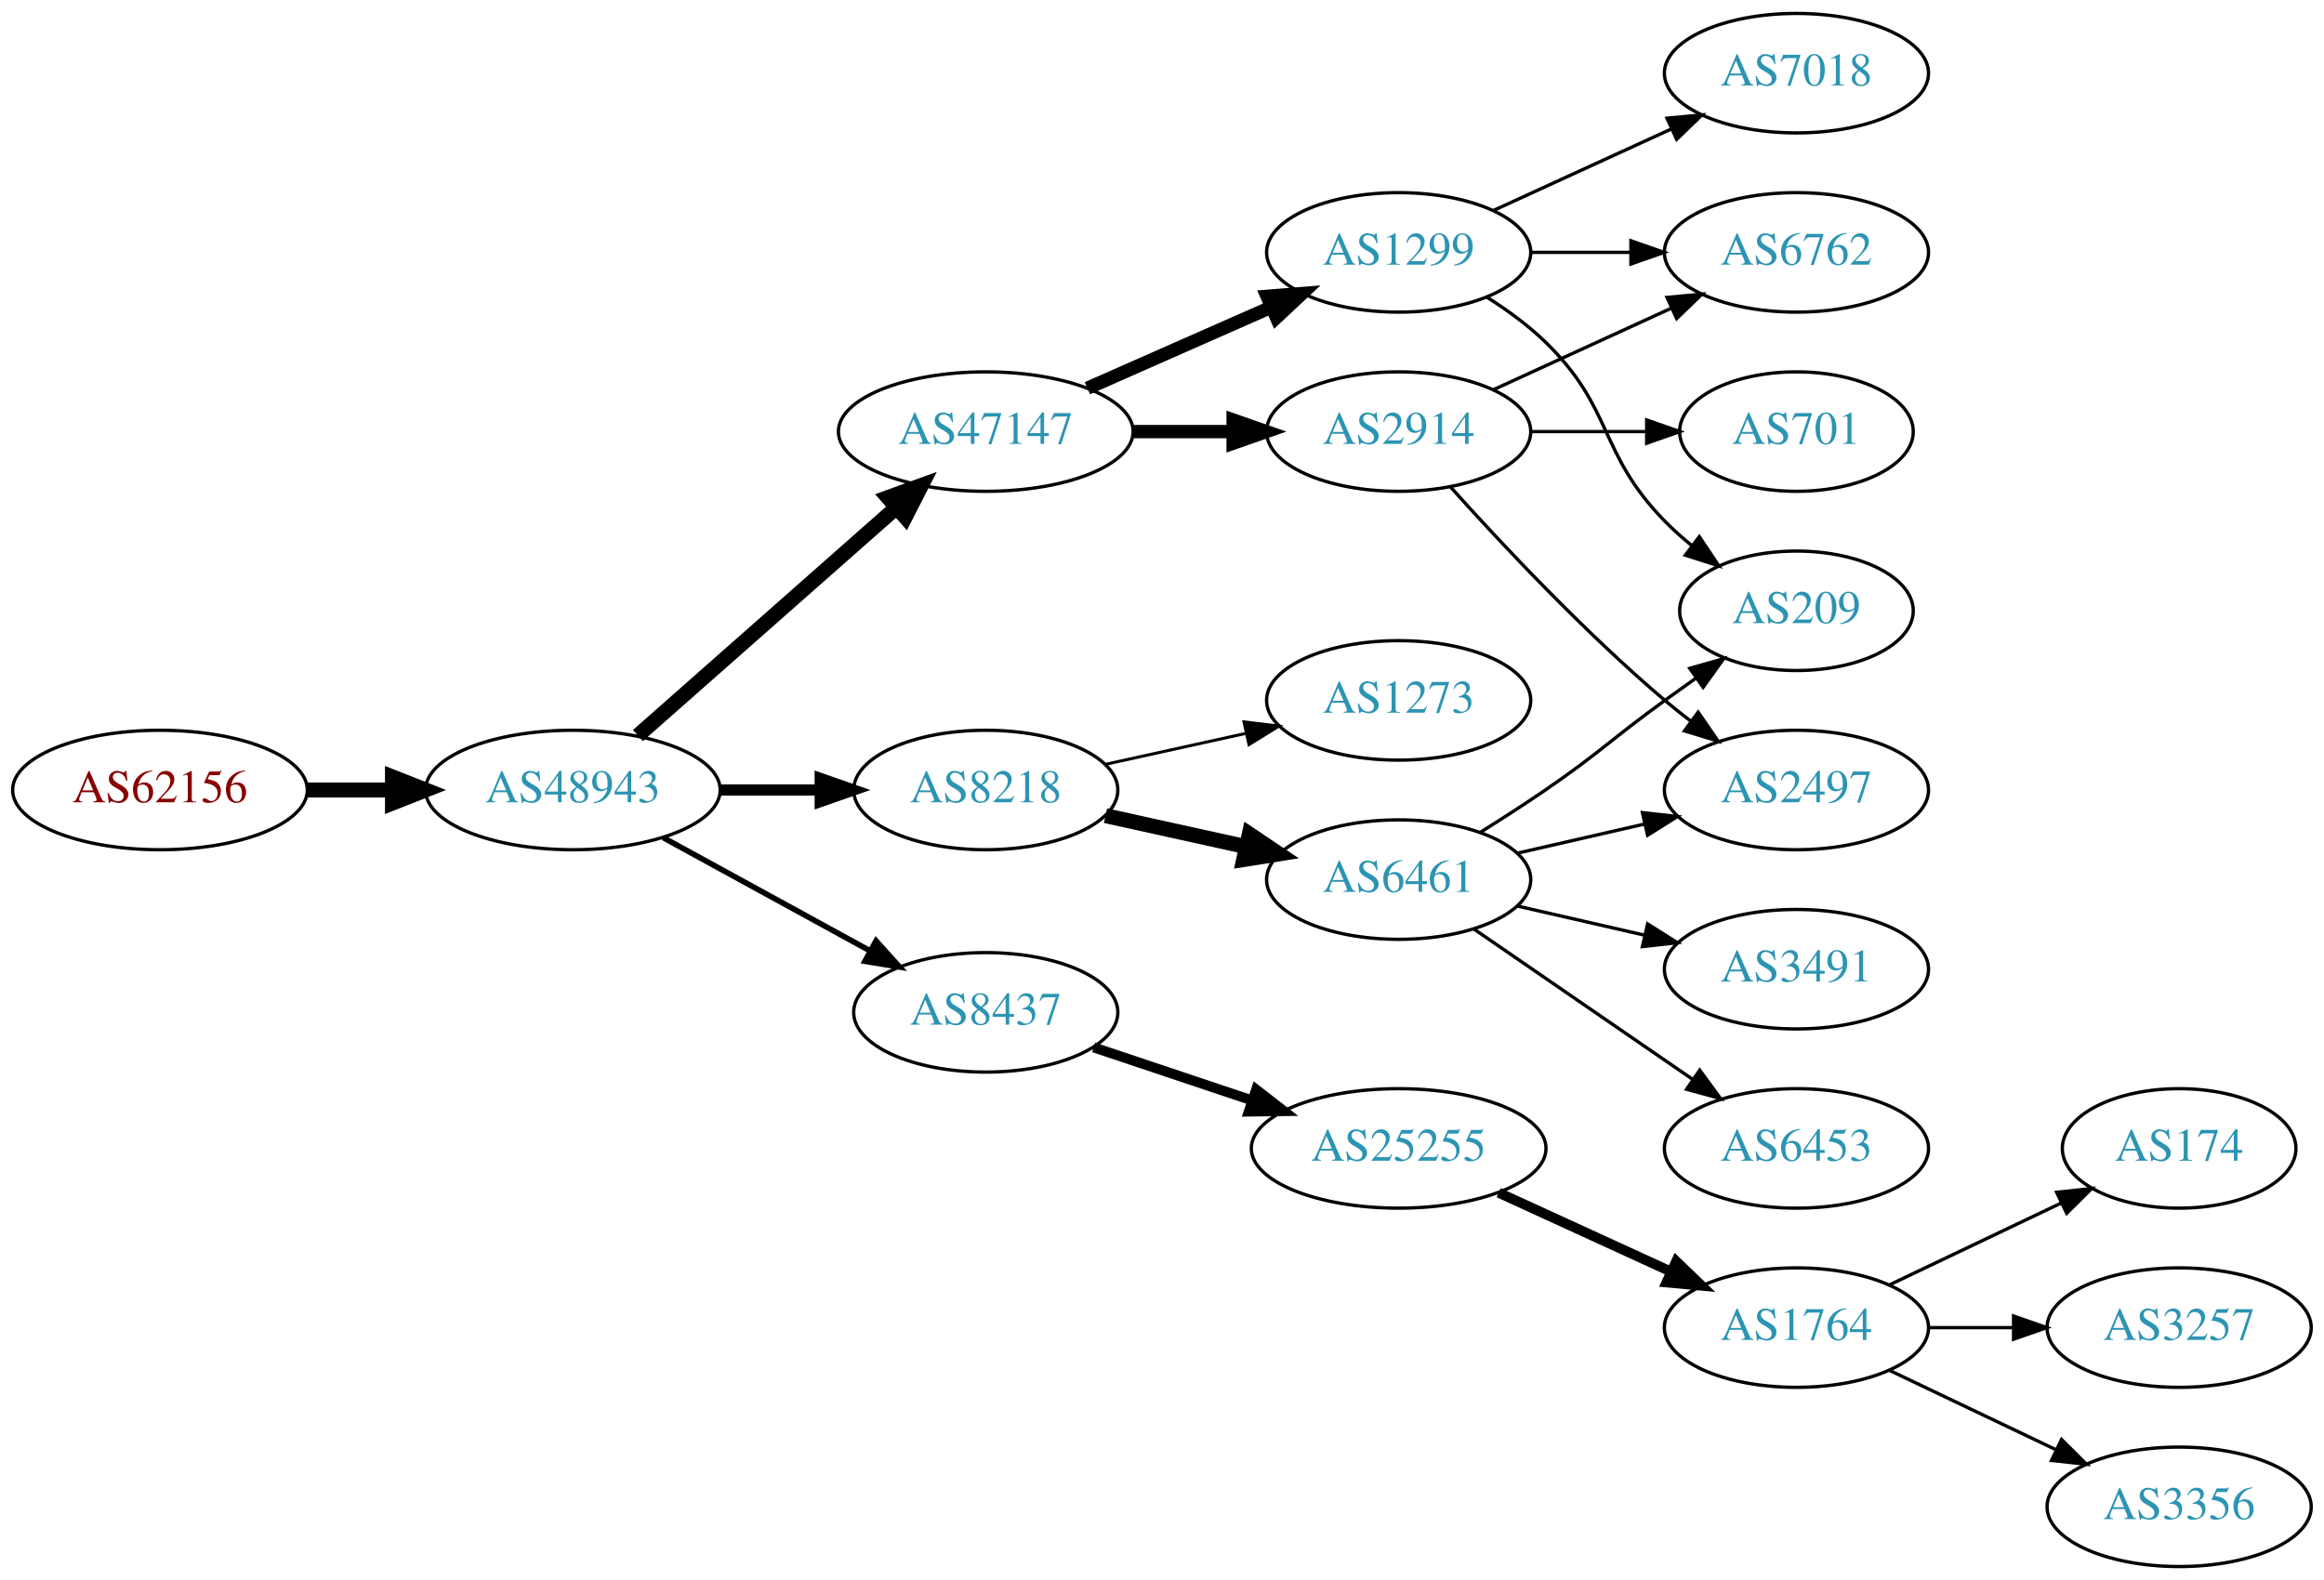
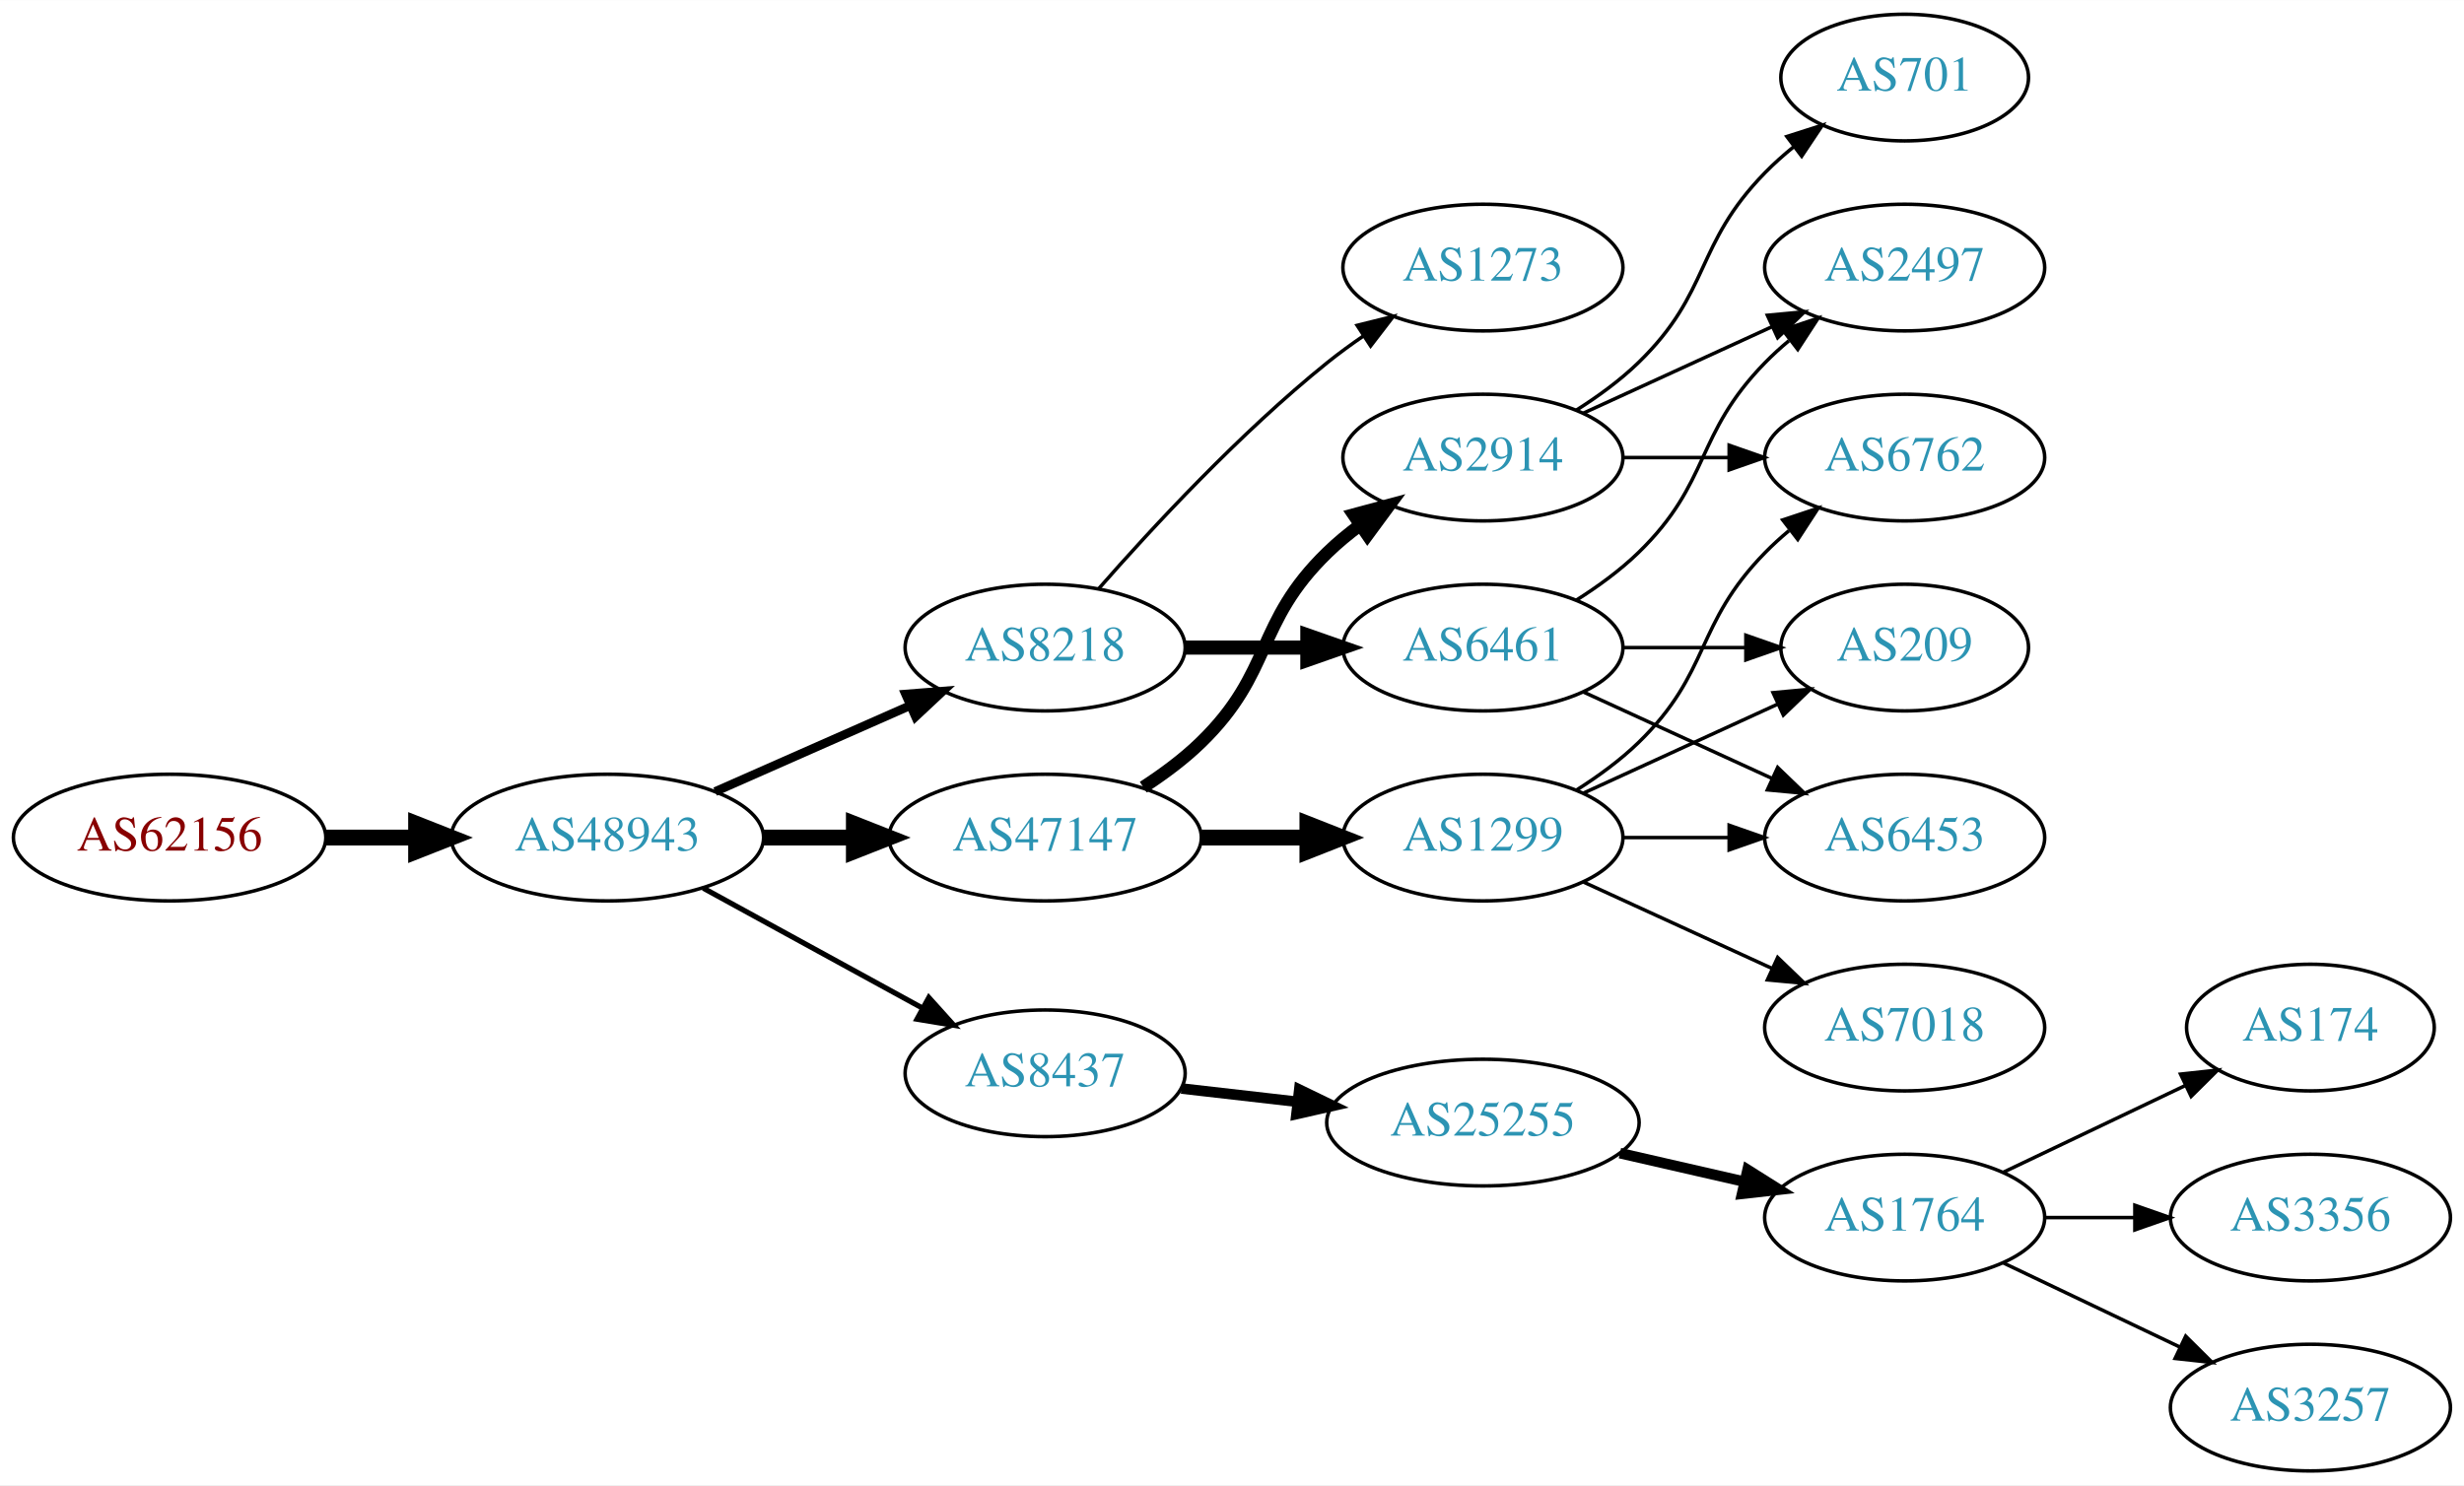
- <svg xmlns="http://www.w3.org/2000/svg" xmlns:xlink="http://www.w3.org/1999/xlink" width="700pt" height="476pt" viewBox="0.00 0.00 700.15 476.00">
-   <g id="graph0" class="graph" transform="scale(1 1) rotate(0) translate(4 472)">
-     <polygon fill="white" stroke="none" points="-4,4 -4,-472 696.155,-472 696.155,4 -4,4" />
+ <svg xmlns="http://www.w3.org/2000/svg" xmlns:xlink="http://www.w3.org/1999/xlink" width="700pt" height="422pt" viewBox="0.00 0.00 700.15 422.00">
+   <g id="graph0" class="graph" transform="scale(1 1) rotate(0) translate(4 418)">
+     <polygon fill="white" stroke="none" points="-4,4 -4,-418 696.155,-418 696.155,4 -4,4" />
    <g id="node1" class="node">
      <g id="a_node1">
        <a xlink:href="/asn/62156" xlink:title="AS62156 ~ HXS GmbH [AT]">
-           <ellipse fill="#ffffff" stroke="black" cx="44.196" cy="-234" rx="44.393" ry="18" />
-           <text text-anchor="middle" x="44.196" y="-230.3" font-family="Times,serif" font-size="14.00" fill="#880000">AS62156</text>
+           <ellipse fill="#ffffff" stroke="black" cx="44.196" cy="-180" rx="44.393" ry="18" />
+           <text text-anchor="middle" x="44.196" y="-176.3" font-family="Times,serif" font-size="14.00" fill="#880000">AS62156</text>
        </a>
      </g>
    </g>
    <g id="node2" class="node">
      <g id="a_node2">
        <a xlink:href="/asn/48943" xlink:title="AS48943 ~ KAPPER NETWORK-COMMUNICATIONS GmbH [AT]">
-           <ellipse fill="#ffffff" stroke="black" cx="168.588" cy="-234" rx="44.393" ry="18" />
-           <text text-anchor="middle" x="168.588" y="-230.3" font-family="Times,serif" font-size="14.00" fill="#2c94b3">AS48943</text>
+           <ellipse fill="#ffffff" stroke="black" cx="168.588" cy="-180" rx="44.393" ry="18" />
+           <text text-anchor="middle" x="168.588" y="-176.3" font-family="Times,serif" font-size="14.00" fill="#2c94b3">AS48943</text>
        </a>
      </g>
    </g>
    <g id="edge1" class="edge">
-       <path fill="none" stroke="black" stroke-width="4.5" d="M88.692,-234C96.898,-234 105.569,-234 114.041,-234" />
-       <polygon fill="black" stroke="black" stroke-width="4.5" points="114.233,-237.938 124.233,-234 114.233,-230.063 114.233,-237.938" />
+       <path fill="none" stroke="black" stroke-width="4.5" d="M88.692,-180C96.898,-180 105.569,-180 114.041,-180" />
+       <polygon fill="black" stroke="black" stroke-width="4.5" points="114.233,-183.938 124.233,-180 114.233,-176.063 114.233,-183.938" />
    </g>
    <g id="node3" class="node">
      <g id="a_node3">
-         <a xlink:href="/asn/47147" xlink:title="AS47147 ~ ANEXIA Internetdienstleistungs GmbH [AT]">
-           <ellipse fill="#ffffff" stroke="black" cx="292.98" cy="-342" rx="44.393" ry="18" />
-           <text text-anchor="middle" x="292.98" y="-338.3" font-family="Times,serif" font-size="14.00" fill="#2c94b3">AS47147</text>
-         </a>
-       </g>
-     </g>
-     <g id="edge2" class="edge">
-       <path fill="none" stroke="black" stroke-width="4.5" d="M188.177,-250.403C208.875,-268.667 242.481,-298.322 265.826,-318.921" />
-       <polygon fill="black" stroke="black" stroke-width="4.5" points="263.514,-322.133 273.618,-325.797 268.725,-316.228 263.514,-322.133" />
-     </g>
-     <g id="node4" class="node">
-       <g id="a_node4">
        <a xlink:href="/asn/8218" xlink:title="AS8218 ~ legacy Neotelecoms [FR]">
          <ellipse fill="#ffffff" stroke="black" cx="292.98" cy="-234" rx="39.794" ry="18" />
          <text text-anchor="middle" x="292.98" y="-230.3" font-family="Times,serif" font-size="14.00" fill="#2c94b3">AS8218</text>
        </a>
      </g>
    </g>
+     <g id="edge2" class="edge">
+       <path fill="none" stroke="black" stroke-width="2.5" d="M199.216,-193.072C215.81,-200.393 236.67,-209.597 254.403,-217.421" />
+       <polygon fill="black" stroke="black" stroke-width="2.5" points="253.325,-220.77 263.887,-221.605 256.151,-214.366 253.325,-220.77" />
+     </g>
+     <g id="node4" class="node">
+       <g id="a_node4">
+         <a xlink:href="/asn/47147" xlink:title="AS47147 ~ ANEXIA Internetdienstleistungs GmbH [AT]">
+           <ellipse fill="#ffffff" stroke="black" cx="292.98" cy="-180" rx="44.393" ry="18" />
+           <text text-anchor="middle" x="292.98" y="-176.3" font-family="Times,serif" font-size="14.00" fill="#2c94b3">AS47147</text>
+         </a>
+       </g>
+     </g>
    <g id="edge3" class="edge">
-       <path fill="none" stroke="black" stroke-width="3.375" d="M213.084,-234C222.773,-234 233.11,-234 243.002,-234" />
-       <polygon fill="black" stroke="black" stroke-width="3.375" points="243.105,-237.5 253.105,-234 243.105,-230.5 243.105,-237.5" />
+       <path fill="none" stroke="black" stroke-width="4.5" d="M213.084,-180C221.29,-180 229.961,-180 238.434,-180" />
+       <polygon fill="black" stroke="black" stroke-width="4.5" points="238.625,-183.938 248.625,-180 238.625,-176.063 238.625,-183.938" />
    </g>
    <g id="node5" class="node">
      <g id="a_node5">
        <a xlink:href="/asn/8437" xlink:title="AS8437 ~ Hutchison Drei Austria GmbH [AT]">
-           <ellipse fill="#ffffff" stroke="black" cx="292.98" cy="-167" rx="39.794" ry="18" />
-           <text text-anchor="middle" x="292.98" y="-163.3" font-family="Times,serif" font-size="14.00" fill="#2c94b3">AS8437</text>
+           <ellipse fill="#ffffff" stroke="black" cx="292.98" cy="-113" rx="39.794" ry="18" />
+           <text text-anchor="middle" x="292.98" y="-109.3" font-family="Times,serif" font-size="14.00" fill="#2c94b3">AS8437</text>
        </a>
      </g>
    </g>
    <g id="edge4" class="edge">
-       <path fill="none" stroke="black" stroke-width="1.688" d="M195.844,-219.627C214.035,-209.669 238.421,-196.32 258.08,-185.558" />
-       <polygon fill="black" stroke="black" stroke-width="1.688" points="259.93,-188.535 267.021,-180.663 256.569,-182.395 259.93,-188.535" />
+       <path fill="none" stroke="black" stroke-width="1.5" d="M195.844,-165.627C214.035,-155.669 238.421,-142.32 258.08,-131.558" />
+       <polygon fill="black" stroke="black" stroke-width="1.5" points="259.93,-134.535 267.021,-126.663 256.569,-128.395 259.93,-134.535" />
    </g>
    <g id="node6" class="node">
      <g id="a_node6">
-         <a xlink:href="/asn/2914" xlink:title="AS2914 ~ NTT America, Inc. [US]">
-           <ellipse fill="#ffffff" stroke="black" cx="417.373" cy="-342" rx="39.794" ry="18" />
-           <text text-anchor="middle" x="417.373" y="-338.3" font-family="Times,serif" font-size="14.00" fill="#2c94b3">AS2914</text>
+         <a xlink:href="/asn/6461" xlink:title="AS6461 ~ Zayo Bandwidth [US]">
+           <ellipse fill="#ffffff" stroke="black" cx="417.373" cy="-234" rx="39.794" ry="18" />
+           <text text-anchor="middle" x="417.373" y="-230.3" font-family="Times,serif" font-size="14.00" fill="#2c94b3">AS6461</text>
        </a>
      </g>
    </g>
    <g id="edge5" class="edge">
-       <path fill="none" stroke="black" stroke-width="4" d="M337.476,-342C347.165,-342 357.502,-342 367.394,-342" />
-       <polygon fill="black" stroke="black" stroke-width="4" points="367.497,-345.5 377.497,-342 367.497,-338.5 367.497,-345.5" />
+       <path fill="none" stroke="black" stroke-width="4" d="M332.706,-234C343.644,-234 355.695,-234 367.161,-234" />
+       <polygon fill="black" stroke="black" stroke-width="4" points="367.479,-237.5 377.479,-234 367.479,-230.5 367.479,-237.5" />
    </g>
    <g id="node7" class="node">
      <g id="a_node7">
-         <a xlink:href="/asn/1299" xlink:title="AS1299 ~ Telia Carrier [EU]">
-           <ellipse fill="#ffffff" stroke="black" cx="417.373" cy="-396" rx="39.794" ry="18" />
-           <text text-anchor="middle" x="417.373" y="-392.3" font-family="Times,serif" font-size="14.00" fill="#2c94b3">AS1299</text>
+         <a xlink:href="/asn/1273" xlink:title="AS1273 ~ Vodafone Group PLC [EU]">
+           <ellipse fill="#ffffff" stroke="black" cx="417.373" cy="-342" rx="39.794" ry="18" />
+           <text text-anchor="middle" x="417.373" y="-338.3" font-family="Times,serif" font-size="14.00" fill="#2c94b3">AS1273</text>
        </a>
      </g>
    </g>
    <g id="edge6" class="edge">
-       <path fill="none" stroke="black" stroke-width="4" d="M323.608,-355.072C340.203,-362.393 361.062,-371.597 378.795,-379.421" />
-       <polygon fill="black" stroke="black" stroke-width="4" points="377.717,-382.77 388.279,-383.605 380.543,-376.366 377.717,-382.77" />
+       <path fill="none" stroke="black" d="M308.133,-250.663C323.234,-267.894 348.355,-295.024 373.176,-315 376.432,-317.62 379.957,-320.192 383.542,-322.646" />
+       <polygon fill="black" stroke="black" points="381.629,-325.577 391.914,-328.121 385.46,-319.719 381.629,-325.577" />
    </g>
    <g id="node11" class="node">
      <g id="a_node11">
-         <a xlink:href="/asn/6461" xlink:title="AS6461 ~ Zayo Bandwidth [US]">
-           <ellipse fill="#ffffff" stroke="black" cx="417.373" cy="-207" rx="39.794" ry="18" />
-           <text text-anchor="middle" x="417.373" y="-203.3" font-family="Times,serif" font-size="14.00" fill="#2c94b3">AS6461</text>
+         <a xlink:href="/asn/1299" xlink:title="AS1299 ~ Telia Carrier [EU]">
+           <ellipse fill="#ffffff" stroke="black" cx="417.373" cy="-180" rx="39.794" ry="18" />
+           <text text-anchor="middle" x="417.373" y="-176.3" font-family="Times,serif" font-size="14.00" fill="#2c94b3">AS1299</text>
        </a>
      </g>
    </g>
    <g id="edge10" class="edge">
-       <path fill="none" stroke="black" stroke-width="4.5" d="M329.053,-226.263C342.24,-223.354 357.42,-220.005 371.386,-216.924" />
-       <polygon fill="black" stroke="black" stroke-width="4.5" points="372.378,-220.738 381.295,-214.738 370.681,-213.047 372.378,-220.738" />
+       <path fill="none" stroke="black" stroke-width="4.5" d="M337.476,-180C347.165,-180 357.502,-180 367.394,-180" />
+       <polygon fill="black" stroke="black" stroke-width="4.5" points="367.497,-183.938 377.497,-180 367.497,-176.063 367.497,-183.938" />
    </g>
    <g id="node12" class="node">
      <g id="a_node12">
-         <a xlink:href="/asn/1273" xlink:title="AS1273 ~ Vodafone Group PLC [EU]">
-           <ellipse fill="#ffffff" stroke="black" cx="417.373" cy="-261" rx="39.794" ry="18" />
-           <text text-anchor="middle" x="417.373" y="-257.3" font-family="Times,serif" font-size="14.00" fill="#2c94b3">AS1273</text>
+         <a xlink:href="/asn/2914" xlink:title="AS2914 ~ NTT America, Inc. [US]">
+           <ellipse fill="#ffffff" stroke="black" cx="417.373" cy="-288" rx="39.794" ry="18" />
+           <text text-anchor="middle" x="417.373" y="-284.3" font-family="Times,serif" font-size="14.00" fill="#2c94b3">AS2914</text>
        </a>
      </g>
    </g>
    <g id="edge11" class="edge">
-       <path fill="none" stroke="black" stroke-width="0.9" d="M329.053,-241.737C342.24,-244.646 357.42,-247.995 371.386,-251.076" />
-       <polygon fill="black" stroke="black" stroke-width="0.9" points="370.776,-254.525 381.295,-253.262 372.284,-247.69 370.776,-254.525" />
-     </g>
-     <g id="node16" class="node">
-       <g id="a_node16">
+       <path fill="none" stroke="black" stroke-width="3.6" d="M320.864,-194.329C326.589,-198.036 332.355,-202.318 337.176,-207 357.87,-227.094 352.483,-240.906 373.176,-261 376.022,-263.763 379.195,-266.386 382.496,-268.834" />
+       <polygon fill="black" stroke="black" stroke-width="3.6" points="380.612,-271.786 390.843,-274.538 384.561,-266.006 380.612,-271.786" />
+     </g>
+     <g id="node15" class="node">
+       <g id="a_node15">
        <a xlink:href="/asn/25255" xlink:title="AS25255 ~ ==&gt; TELE2 AUSTRIA &lt;== [AT]">
-           <ellipse fill="#ffffff" stroke="black" cx="417.373" cy="-126" rx="44.393" ry="18" />
-           <text text-anchor="middle" x="417.373" y="-122.3" font-family="Times,serif" font-size="14.00" fill="#2c94b3">AS25255</text>
+           <ellipse fill="#ffffff" stroke="black" cx="417.373" cy="-99" rx="44.393" ry="18" />
+           <text text-anchor="middle" x="417.373" y="-95.3" font-family="Times,serif" font-size="14.00" fill="#2c94b3">AS25255</text>
        </a>
      </g>
    </g>
    <g id="edge16" class="edge">
-       <path fill="none" stroke="black" stroke-width="3" d="M325.499,-156.441C340.046,-151.569 357.544,-145.707 373.285,-140.434" />
-       <polygon fill="black" stroke="black" stroke-width="3" points="374.447,-143.736 382.817,-137.241 372.223,-137.098 374.447,-143.736" />
+       <path fill="none" stroke="black" stroke-width="3" d="M331.701,-108.685C342.133,-107.492 353.639,-106.176 364.716,-104.909" />
+       <polygon fill="black" stroke="black" stroke-width="3" points="365.189,-108.378 374.727,-103.764 364.394,-101.423 365.189,-108.378" />
    </g>
    <g id="node8" class="node">
      <g id="a_node8">
        <a xlink:href="/asn/2497" xlink:title="AS2497 ~ Internet Initiative Japan Inc. [JP]">
-           <ellipse fill="#ffffff" stroke="black" cx="537.215" cy="-234" rx="39.794" ry="18" />
-           <text text-anchor="middle" x="537.215" y="-230.3" font-family="Times,serif" font-size="14.00" fill="#2c94b3">AS2497</text>
+           <ellipse fill="#ffffff" stroke="black" cx="537.215" cy="-342" rx="39.794" ry="18" />
+           <text text-anchor="middle" x="537.215" y="-338.3" font-family="Times,serif" font-size="14.00" fill="#2c94b3">AS2497</text>
        </a>
      </g>
    </g>
    <g id="edge7" class="edge">
-       <path fill="none" stroke="black" d="M433.019,-325.275C448.319,-308.235 473.417,-281.477 497.569,-261 500.066,-258.883 502.726,-256.768 505.438,-254.707" />
-       <polygon fill="black" stroke="black" points="507.604,-257.459 513.614,-248.734 503.474,-251.806 507.604,-257.459" />
+       <path fill="none" stroke="black" d="M443.902,-247.462C450.064,-251.362 456.366,-255.948 461.569,-261 482.262,-281.094 477.396,-294.383 497.569,-315 499.661,-317.139 501.945,-319.218 504.322,-321.21" />
+       <polygon fill="black" stroke="black" points="502.565,-324.275 512.621,-327.611 506.84,-318.732 502.565,-324.275" />
    </g>
    <g id="node9" class="node">
      <g id="a_node9">
-         <a xlink:href="/asn/701" xlink:title="AS701 ~ UUNET [US]">
-           <ellipse fill="#ffffff" stroke="black" cx="537.215" cy="-342" rx="35.194" ry="18" />
-           <text text-anchor="middle" x="537.215" y="-338.3" font-family="Times,serif" font-size="14.00" fill="#2c94b3">AS701</text>
+         <a xlink:href="/asn/209" xlink:title="AS209 ~ CenturyLink Communications, LLC [US]">
+           <ellipse fill="#ffffff" stroke="black" cx="537.215" cy="-234" rx="35.194" ry="18" />
+           <text text-anchor="middle" x="537.215" y="-230.3" font-family="Times,serif" font-size="14.00" fill="#2c94b3">AS209</text>
        </a>
      </g>
    </g>
    <g id="edge8" class="edge">
-       <path fill="none" stroke="black" d="M457.285,-342C468.372,-342 480.531,-342 491.914,-342" />
-       <polygon fill="black" stroke="black" points="492.096,-345.5 502.096,-342 492.096,-338.5 492.096,-345.5" />
+       <path fill="none" stroke="black" d="M457.285,-234C468.372,-234 480.531,-234 491.914,-234" />
+       <polygon fill="black" stroke="black" points="492.096,-237.5 502.096,-234 492.096,-230.5 492.096,-237.5" />
    </g>
    <g id="node10" class="node">
      <g id="a_node10">
-         <a xlink:href="/asn/6762" xlink:title="AS6762 ~ TELECOM ITALIA SPARKLE S.p.A. [IT]">
-           <ellipse fill="#ffffff" stroke="black" cx="537.215" cy="-396" rx="39.794" ry="18" />
-           <text text-anchor="middle" x="537.215" y="-392.3" font-family="Times,serif" font-size="14.00" fill="#2c94b3">AS6762</text>
+         <a xlink:href="/asn/6453" xlink:title="AS6453 ~ TATA COMMUNICATIONS (AMERICA) INC [US]">
+           <ellipse fill="#ffffff" stroke="black" cx="537.215" cy="-180" rx="39.794" ry="18" />
+           <text text-anchor="middle" x="537.215" y="-176.3" font-family="Times,serif" font-size="14.00" fill="#2c94b3">AS6453</text>
        </a>
      </g>
    </g>
    <g id="edge9" class="edge">
-       <path fill="none" stroke="black" d="M446.001,-354.661C461.958,-361.973 482.229,-371.261 499.512,-379.181" />
-       <polygon fill="black" stroke="black" points="498.21,-382.435 508.759,-383.419 501.126,-376.071 498.21,-382.435" />
-     </g>
-     <g id="edge22" class="edge">
-       <path fill="none" stroke="black" d="M457.285,-396C466.839,-396 477.188,-396 487.151,-396" />
-       <polygon fill="black" stroke="black" points="487.343,-399.5 497.343,-396 487.343,-392.5 487.343,-399.5" />
+       <path fill="none" stroke="black" d="M446.001,-221.339C461.958,-214.027 482.229,-204.739 499.512,-196.819" />
+       <polygon fill="black" stroke="black" points="501.126,-199.929 508.759,-192.581 498.21,-193.565 501.126,-199.929" />
+     </g>
+     <g id="edge14" class="edge">
+       <path fill="none" stroke="black" d="M446.001,-192.661C462.418,-200.183 483.399,-209.798 500.996,-217.861" />
+       <polygon fill="black" stroke="black" points="499.824,-221.174 510.373,-222.158 502.74,-214.811 499.824,-221.174" />
+     </g>
+     <g id="edge12" class="edge">
+       <path fill="none" stroke="black" d="M457.285,-180C466.839,-180 477.188,-180 487.151,-180" />
+       <polygon fill="black" stroke="black" points="487.343,-183.5 497.343,-180 487.343,-176.5 487.343,-183.5" />
    </g>
    <g id="node13" class="node">
      <g id="a_node13">
-         <a xlink:href="/asn/209" xlink:title="AS209 ~ CenturyLink Communications, LLC [US]">
-           <ellipse fill="#ffffff" stroke="black" cx="537.215" cy="-288" rx="35.194" ry="18" />
-           <text text-anchor="middle" x="537.215" y="-284.3" font-family="Times,serif" font-size="14.00" fill="#2c94b3">AS209</text>
-         </a>
-       </g>
-     </g>
-     <g id="edge23" class="edge">
-       <path fill="none" stroke="black" d="M443.902,-382.538C450.064,-378.638 456.366,-374.052 461.569,-369 482.262,-348.906 477.396,-335.617 497.569,-315 500.048,-312.466 502.794,-310.017 505.647,-307.696" />
-       <polygon fill="black" stroke="black" points="507.95,-310.343 513.832,-301.532 503.738,-304.752 507.95,-310.343" />
-     </g>
-     <g id="node21" class="node">
-       <g id="a_node21">
-         <a xlink:href="/asn/7018" xlink:title="AS7018 ~ AT&amp;T Services, Inc. [US]">
-           <ellipse fill="#ffffff" stroke="black" cx="537.215" cy="-450" rx="39.794" ry="18" />
-           <text text-anchor="middle" x="537.215" y="-446.3" font-family="Times,serif" font-size="14.00" fill="#2c94b3">AS7018</text>
-         </a>
-       </g>
-     </g>
-     <g id="edge21" class="edge">
-       <path fill="none" stroke="black" d="M446.001,-408.661C461.958,-415.973 482.229,-425.261 499.512,-433.181" />
-       <polygon fill="black" stroke="black" points="498.21,-436.435 508.759,-437.419 501.126,-430.071 498.21,-436.435" />
+         <a xlink:href="/asn/6762" xlink:title="AS6762 ~ TELECOM ITALIA SPARKLE S.p.A. [IT]">
+           <ellipse fill="#ffffff" stroke="black" cx="537.215" cy="-288" rx="39.794" ry="18" />
+           <text text-anchor="middle" x="537.215" y="-284.3" font-family="Times,serif" font-size="14.00" fill="#2c94b3">AS6762</text>
+         </a>
+       </g>
    </g>
    <g id="edge13" class="edge">
-       <path fill="none" stroke="black" d="M453.092,-214.955C465.092,-217.704 478.713,-220.825 491.405,-223.733" />
-       <polygon fill="black" stroke="black" points="490.808,-227.187 501.337,-226.009 492.371,-220.364 490.808,-227.187" />
-     </g>
-     <g id="edge12" class="edge">
-       <path fill="none" stroke="black" d="M441.921,-221.216C448.363,-225.24 455.296,-229.699 461.569,-234 478.063,-245.311 481.369,-249.271 497.569,-261 500.598,-263.193 503.776,-265.463 506.955,-267.713" />
-       <polygon fill="black" stroke="black" points="505.071,-270.667 515.265,-273.555 509.097,-264.941 505.071,-270.667" />
+       <path fill="none" stroke="black" d="M443.902,-193.462C450.064,-197.362 456.366,-201.948 461.569,-207 482.262,-227.094 477.396,-240.383 497.569,-261 499.661,-263.139 501.945,-265.218 504.322,-267.21" />
+       <polygon fill="black" stroke="black" points="502.565,-270.275 512.621,-273.611 506.84,-264.732 502.565,-270.275" />
    </g>
    <g id="node14" class="node">
      <g id="a_node14">
-         <a xlink:href="/asn/3491" xlink:title="AS3491 ~ PCCW Global, Inc. [US]">
-           <ellipse fill="#ffffff" stroke="black" cx="537.215" cy="-180" rx="39.794" ry="18" />
-           <text text-anchor="middle" x="537.215" y="-176.3" font-family="Times,serif" font-size="14.00" fill="#2c94b3">AS3491</text>
-         </a>
-       </g>
-     </g>
-     <g id="edge14" class="edge">
-       <path fill="none" stroke="black" d="M453.092,-199.045C465.092,-196.296 478.713,-193.175 491.405,-190.267" />
-       <polygon fill="black" stroke="black" points="492.371,-193.636 501.337,-187.991 490.808,-186.813 492.371,-193.636" />
-     </g>
-     <g id="node15" class="node">
-       <g id="a_node15">
-         <a xlink:href="/asn/6453" xlink:title="AS6453 ~ TATA COMMUNICATIONS (AMERICA) INC [US]">
+         <a xlink:href="/asn/7018" xlink:title="AS7018 ~ AT&amp;T Services, Inc. [US]">
          <ellipse fill="#ffffff" stroke="black" cx="537.215" cy="-126" rx="39.794" ry="18" />
-           <text text-anchor="middle" x="537.215" y="-122.3" font-family="Times,serif" font-size="14.00" fill="#2c94b3">AS6453</text>
+           <text text-anchor="middle" x="537.215" y="-122.3" font-family="Times,serif" font-size="14.00" fill="#2c94b3">AS7018</text>
        </a>
      </g>
    </g>
    <g id="edge15" class="edge">
-       <path fill="none" stroke="black" d="M439.987,-192.143C458.475,-179.435 485.289,-161.005 505.919,-146.825" />
-       <polygon fill="black" stroke="black" points="508.081,-149.586 514.339,-141.037 504.115,-143.817 508.081,-149.586" />
-     </g>
-     <g id="node17" class="node">
-       <g id="a_node17">
+       <path fill="none" stroke="black" d="M446.001,-167.339C461.958,-160.027 482.229,-150.739 499.512,-142.819" />
+       <polygon fill="black" stroke="black" points="501.126,-145.929 508.759,-138.581 498.21,-139.565 501.126,-145.929" />
+     </g>
+     <g id="edge22" class="edge">
+       <path fill="none" stroke="black" d="M446.001,-300.661C461.958,-307.973 482.229,-317.261 499.512,-325.181" />
+       <polygon fill="black" stroke="black" points="498.21,-328.435 508.759,-329.419 501.126,-322.071 498.21,-328.435" />
+     </g>
+     <g id="edge21" class="edge">
+       <path fill="none" stroke="black" d="M457.285,-288C466.839,-288 477.188,-288 487.151,-288" />
+       <polygon fill="black" stroke="black" points="487.343,-291.5 497.343,-288 487.343,-284.5 487.343,-291.5" />
+     </g>
+     <g id="node20" class="node">
+       <g id="a_node20">
+         <a xlink:href="/asn/701" xlink:title="AS701 ~ UUNET [US]">
+           <ellipse fill="#ffffff" stroke="black" cx="537.215" cy="-396" rx="35.194" ry="18" />
+           <text text-anchor="middle" x="537.215" y="-392.3" font-family="Times,serif" font-size="14.00" fill="#2c94b3">AS701</text>
+         </a>
+       </g>
+     </g>
+     <g id="edge23" class="edge">
+       <path fill="none" stroke="black" d="M443.902,-301.462C450.064,-305.362 456.366,-309.948 461.569,-315 482.262,-335.094 477.396,-348.383 497.569,-369 500.048,-371.534 502.794,-373.983 505.647,-376.304" />
+       <polygon fill="black" stroke="black" points="503.738,-379.248 513.832,-382.468 507.95,-373.657 503.738,-379.248" />
+     </g>
+     <g id="node16" class="node">
+       <g id="a_node16">
        <a xlink:href="/asn/1764" xlink:title="AS1764 ~ NEXTLAYER-AS [AT]">
          <ellipse fill="#ffffff" stroke="black" cx="537.215" cy="-72" rx="39.794" ry="18" />
          <text text-anchor="middle" x="537.215" y="-68.3" font-family="Times,serif" font-size="14.00" fill="#2c94b3">AS1764</text>
        </a>
      </g>
    </g>
    <g id="edge17" class="edge">
-       <path fill="none" stroke="black" stroke-width="3" d="M447.502,-112.652C463.113,-105.498 482.511,-96.609 499.183,-88.969" />
-       <polygon fill="black" stroke="black" stroke-width="3" points="501.002,-91.986 508.635,-84.638 498.086,-85.622 501.002,-91.986" />
-     </g>
-     <g id="node18" class="node">
-       <g id="a_node18">
+       <path fill="none" stroke="black" stroke-width="3" d="M456.307,-90.308C467.548,-87.733 479.961,-84.889 491.584,-82.226" />
+       <polygon fill="black" stroke="black" stroke-width="3" points="492.58,-85.588 501.545,-79.944 491.016,-78.765 492.58,-85.588" />
+     </g>
+     <g id="node17" class="node">
+       <g id="a_node17">
        <a xlink:href="/asn/174" xlink:title="AS174 ~ Cogent Communications [US]">
          <ellipse fill="#ffffff" stroke="black" cx="652.508" cy="-126" rx="35.194" ry="18" />
          <text text-anchor="middle" x="652.508" y="-122.3" font-family="Times,serif" font-size="14.00" fill="#2c94b3">AS174</text>
        </a>
      </g>
    </g>
    <g id="edge18" class="edge">
      <path fill="none" stroke="black" d="M565.352,-84.934C580.783,-92.29 600.269,-101.577 616.804,-109.459" />
      <polygon fill="black" stroke="black" points="615.613,-112.768 626.146,-113.911 618.625,-106.449 615.613,-112.768" />
    </g>
+     <g id="node18" class="node">
+       <g id="a_node18">
+         <a xlink:href="/asn/3356" xlink:title="AS3356 ~ Level 3 Parent, LLC [US]">
+           <ellipse fill="#ffffff" stroke="black" cx="652.508" cy="-72" rx="39.794" ry="18" />
+           <text text-anchor="middle" x="652.508" y="-68.3" font-family="Times,serif" font-size="14.00" fill="#2c94b3">AS3356</text>
+         </a>
+       </g>
+     </g>
+     <g id="edge19" class="edge">
+       <path fill="none" stroke="black" d="M576.887,-72C585.09,-72 593.854,-72 602.386,-72" />
+       <polygon fill="black" stroke="black" points="602.626,-75.5 612.626,-72 602.626,-68.5 602.626,-75.5" />
+     </g>
    <g id="node19" class="node">
      <g id="a_node19">
        <a xlink:href="/asn/3257" xlink:title="AS3257 ~ GTT [DE]">
-           <ellipse fill="#ffffff" stroke="black" cx="652.508" cy="-72" rx="39.794" ry="18" />
-           <text text-anchor="middle" x="652.508" y="-68.3" font-family="Times,serif" font-size="14.00" fill="#2c94b3">AS3257</text>
-         </a>
-       </g>
-     </g>
-     <g id="edge19" class="edge">
-       <path fill="none" stroke="black" d="M576.887,-72C585.09,-72 593.854,-72 602.386,-72" />
-       <polygon fill="black" stroke="black" points="602.626,-75.5 612.626,-72 602.626,-68.5 602.626,-75.5" />
-     </g>
-     <g id="node20" class="node">
-       <g id="a_node20">
-         <a xlink:href="/asn/3356" xlink:title="AS3356 ~ Level 3 Parent, LLC [US]">
          <ellipse fill="#ffffff" stroke="black" cx="652.508" cy="-18" rx="39.794" ry="18" />
-           <text text-anchor="middle" x="652.508" y="-14.3" font-family="Times,serif" font-size="14.00" fill="#2c94b3">AS3356</text>
+           <text text-anchor="middle" x="652.508" y="-14.3" font-family="Times,serif" font-size="14.00" fill="#2c94b3">AS3257</text>
        </a>
      </g>
    </g>
    <g id="edge20" class="edge">
      <path fill="none" stroke="black" d="M565.352,-59.066C580.346,-51.919 599.167,-42.948 615.39,-35.215" />
      <polygon fill="black" stroke="black" points="617.072,-38.291 624.593,-30.829 614.06,-31.972 617.072,-38.291" />
    </g>
  </g>
</svg>
